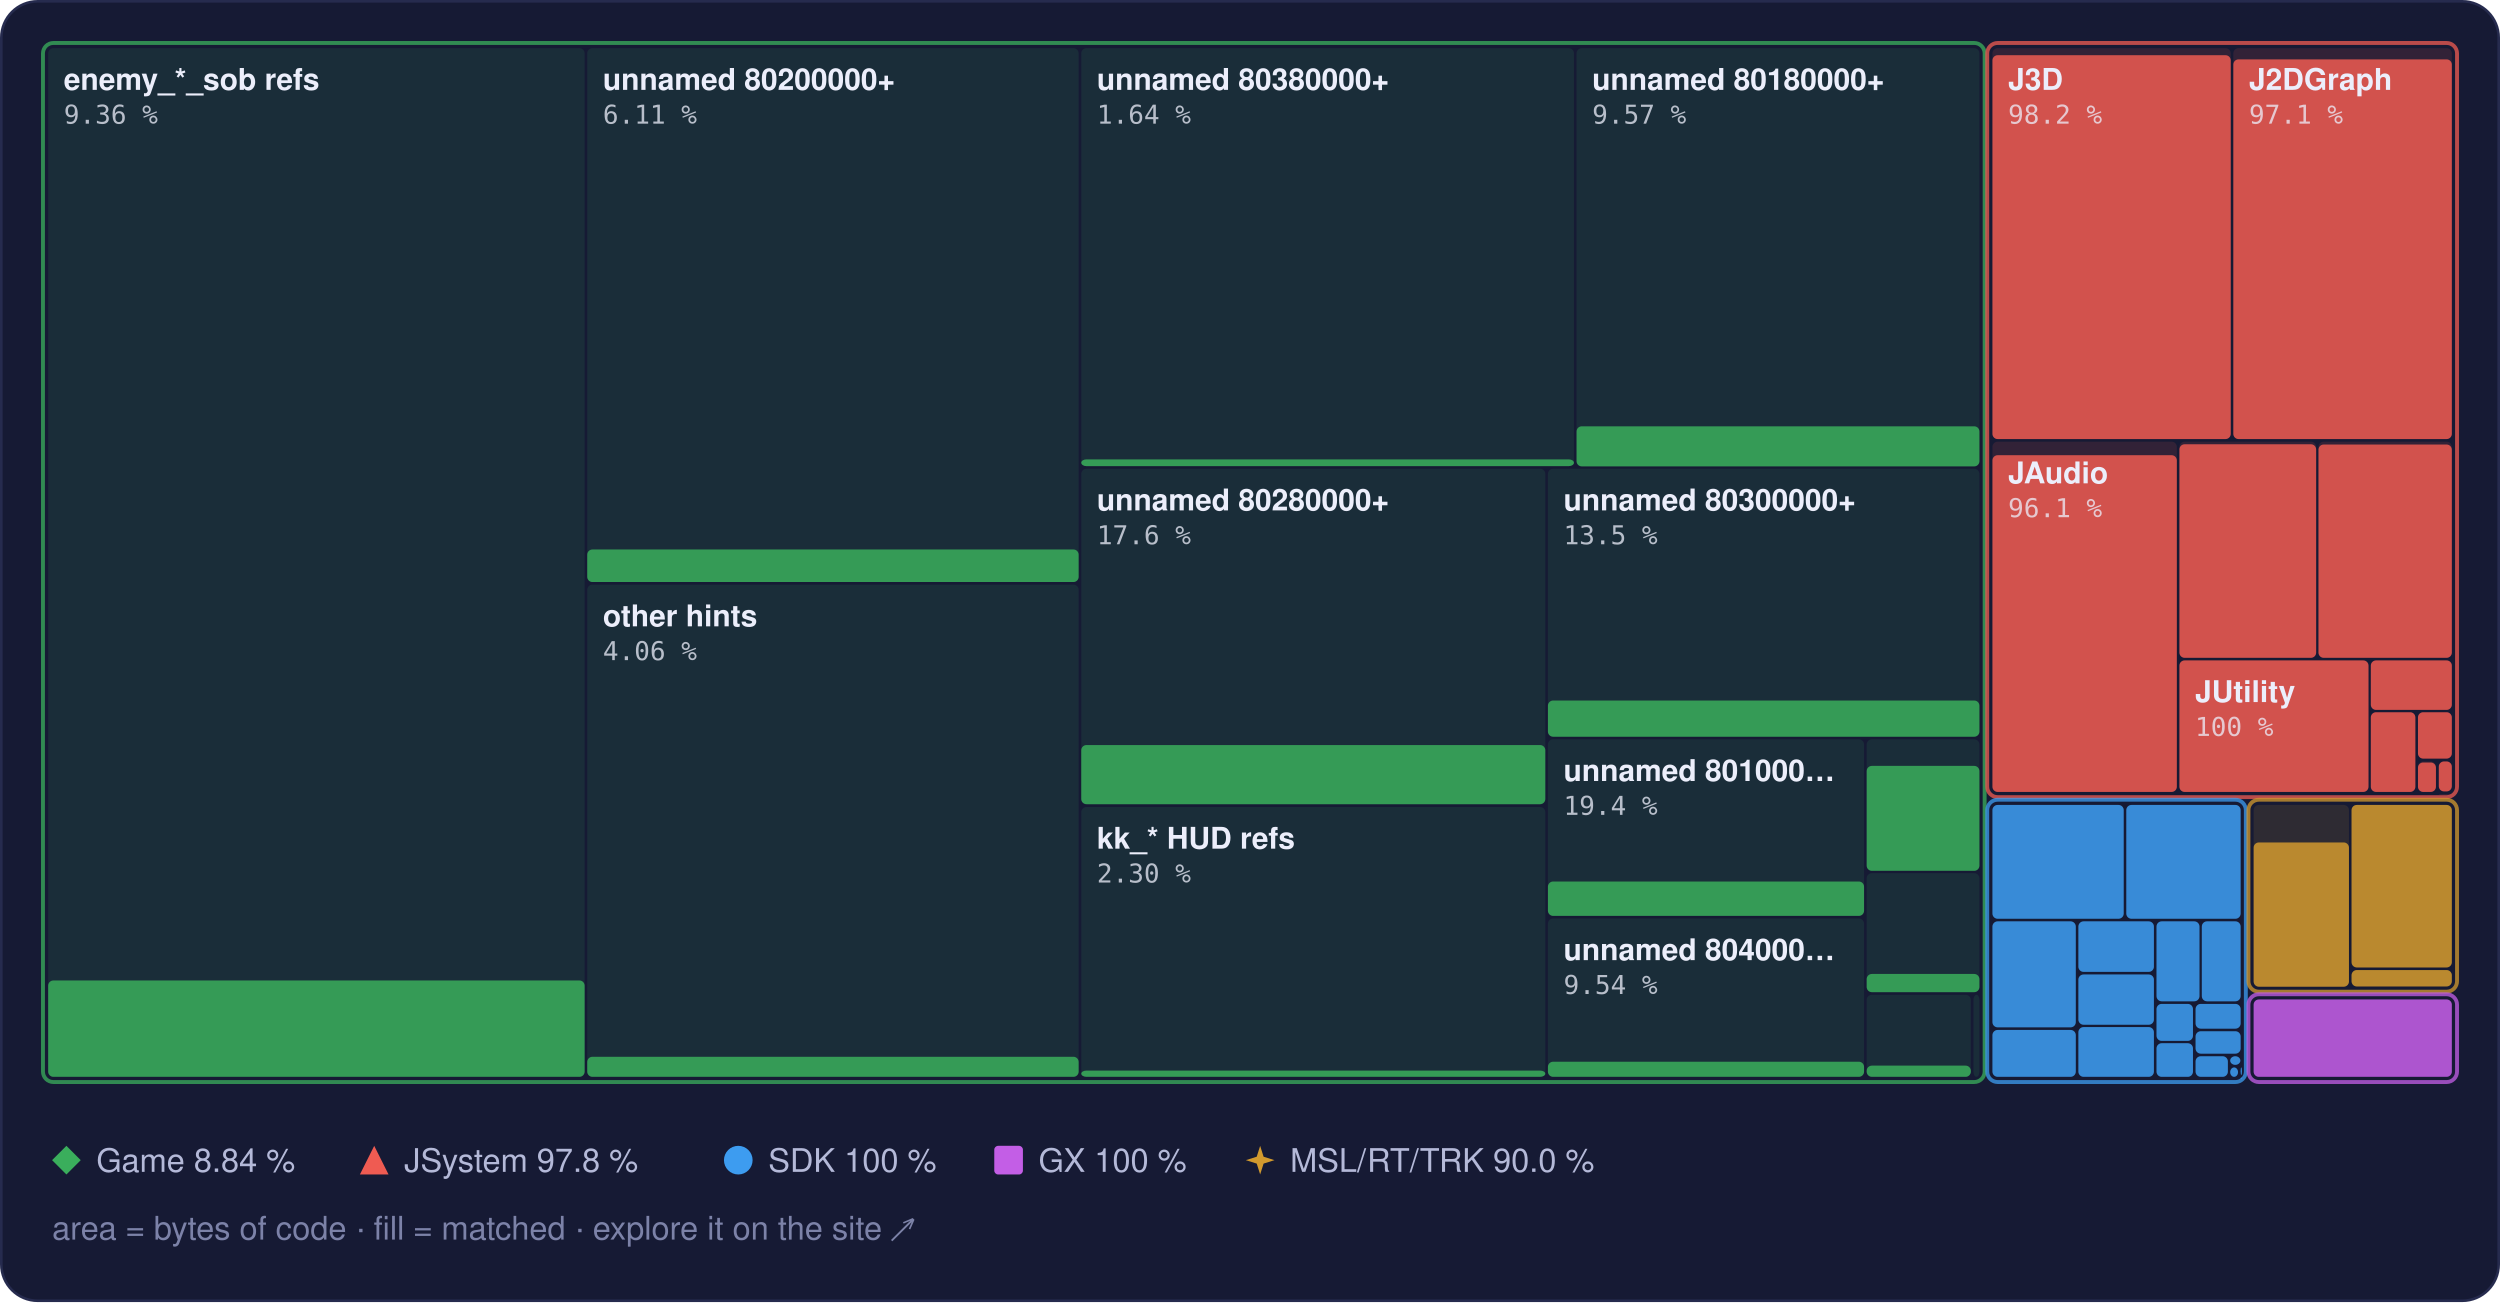
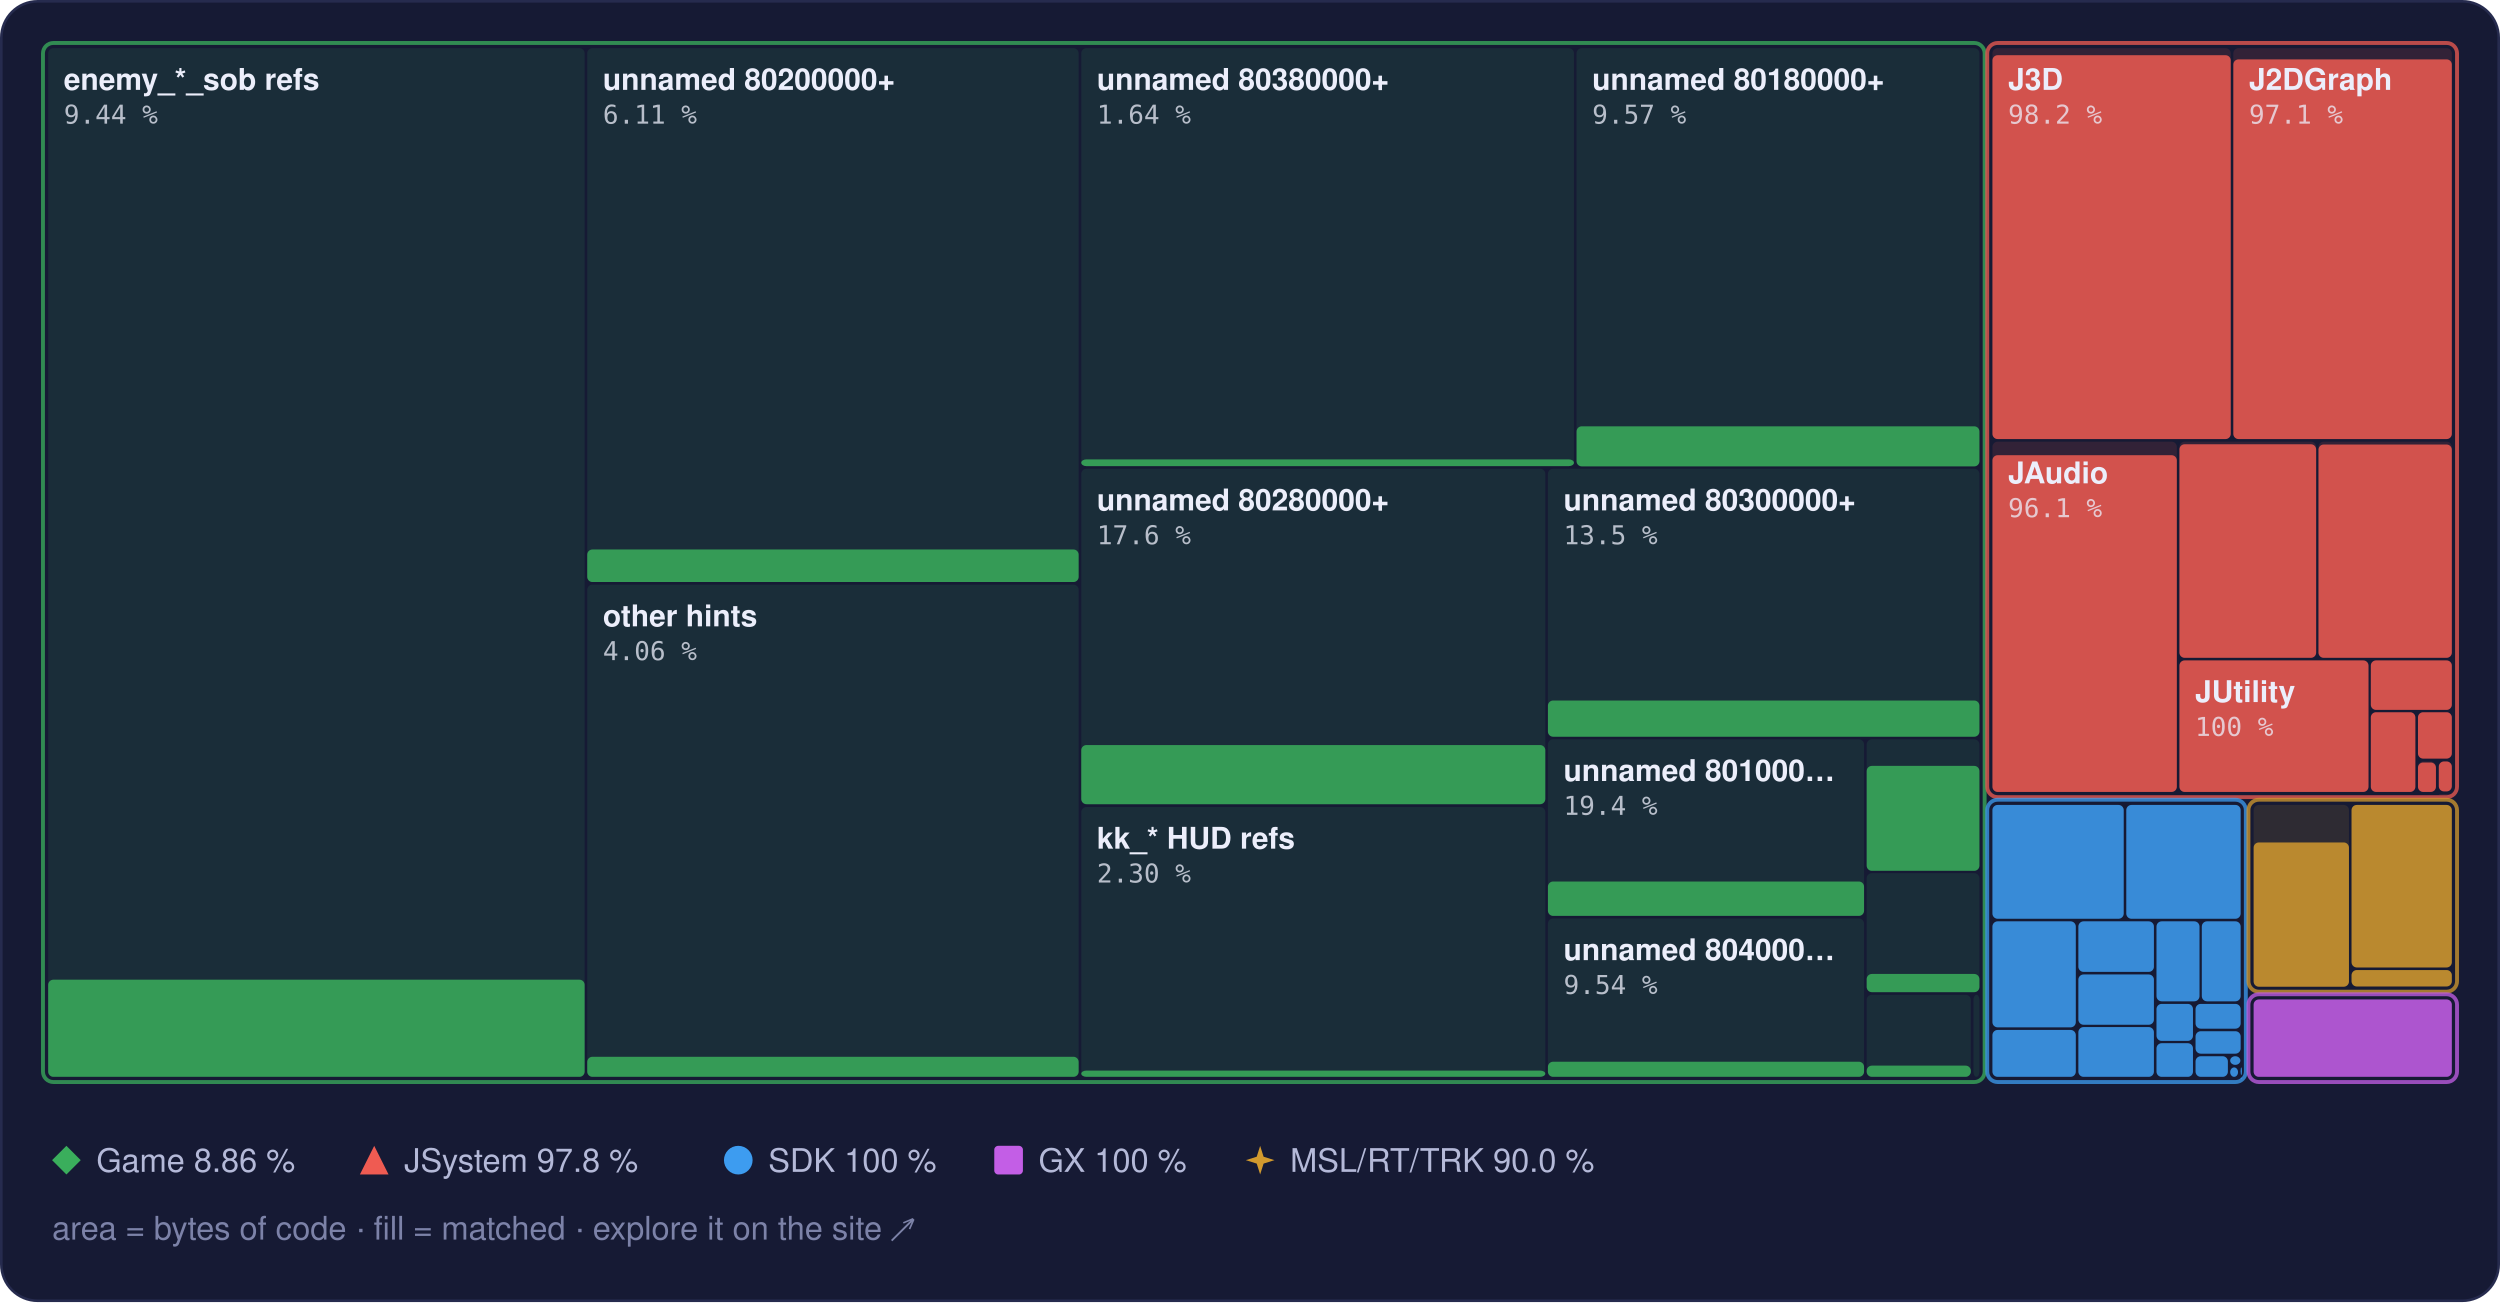
<svg xmlns="http://www.w3.org/2000/svg" width="960" height="500" viewBox="0 0 960 500" role="img" aria-label="Treemap of main.dol by library, area by bytes of code, filled to the matched share">
  <style>text { font-family: -apple-system, BlinkMacSystemFont, 'Segoe UI', Helvetica, Arial, sans-serif; } .mono { font-family: ui-monospace, SFMono-Regular, 'SF Mono', Menlo, Consolas, monospace; } .rise { transform-box: fill-box; transform-origin: 50% 100%; animation: rise 1.6s cubic-bezier(.2,.8,.2,1) .2s both; } @keyframes rise { from { transform: scaleY(0); } } @media (prefers-reduced-motion: reduce) { * { animation: none !important; } }</style>
  <rect x="0.5" y="0.5" width="959" height="499" rx="14" fill="#161a34" stroke="#262b4e" />
  <rect x="18.5" y="18.5" width="206.0" height="395.0" rx="2" fill="#3aae5c" fill-opacity="0.13" />
-   <rect class="rise" x="18.5" y="376.5" width="206.0" height="37.0" rx="2" fill="#3aae5c" fill-opacity="0.85" />
+   <rect class="rise" x="18.5" y="376.2" width="206.0" height="37.3" rx="2" fill="#3aae5c" fill-opacity="0.85" />
  <rect x="225.5" y="18.5" width="188.7" height="205.0" rx="2" fill="#3aae5c" fill-opacity="0.13" />
  <rect class="rise" x="225.5" y="211.0" width="188.7" height="12.5" rx="2" fill="#3aae5c" fill-opacity="0.85" />
  <rect x="225.5" y="224.5" width="188.7" height="189.0" rx="2" fill="#3aae5c" fill-opacity="0.13" />
  <rect class="rise" x="225.5" y="405.8" width="188.7" height="7.7" rx="2" fill="#3aae5c" fill-opacity="0.85" />
  <rect x="415.2" y="18.5" width="189.2" height="160.5" rx="2" fill="#3aae5c" fill-opacity="0.13" />
  <rect class="rise" x="415.2" y="176.4" width="189.2" height="2.6" rx="2" fill="#3aae5c" fill-opacity="0.85" />
  <rect x="605.4" y="18.5" width="154.7" height="160.5" rx="2" fill="#3aae5c" fill-opacity="0.13" />
  <rect class="rise" x="605.4" y="163.7" width="154.7" height="15.4" rx="2" fill="#3aae5c" fill-opacity="0.85" />
  <rect x="415.2" y="180.0" width="178.2" height="128.9" rx="2" fill="#3aae5c" fill-opacity="0.13" />
  <rect class="rise" x="415.2" y="286.1" width="178.2" height="22.7" rx="2" fill="#3aae5c" fill-opacity="0.85" />
  <rect x="415.2" y="309.9" width="178.2" height="103.6" rx="2" fill="#3aae5c" fill-opacity="0.13" />
  <rect class="rise" x="415.2" y="411.1" width="178.2" height="2.4" rx="2" fill="#3aae5c" fill-opacity="0.85" />
  <rect x="594.4" y="180.0" width="165.7" height="102.9" rx="2" fill="#3aae5c" fill-opacity="0.13" />
  <rect class="rise" x="594.4" y="269.0" width="165.7" height="13.9" rx="2" fill="#3aae5c" fill-opacity="0.85" />
  <rect x="594.4" y="283.9" width="121.4" height="67.8" rx="2" fill="#3aae5c" fill-opacity="0.13" />
  <rect class="rise" x="594.4" y="338.5" width="121.4" height="13.2" rx="2" fill="#3aae5c" fill-opacity="0.85" />
  <rect x="594.4" y="352.7" width="121.4" height="60.8" rx="2" fill="#3aae5c" fill-opacity="0.13" />
  <rect class="rise" x="594.4" y="407.7" width="121.4" height="5.8" rx="2" fill="#3aae5c" fill-opacity="0.85" />
  <rect x="716.8" y="283.9" width="43.3" height="50.4" rx="2" fill="#3aae5c" fill-opacity="0.13" />
  <rect class="rise" x="716.8" y="294.1" width="43.3" height="40.3" rx="2" fill="#3aae5c" fill-opacity="0.85" />
  <rect x="716.8" y="335.3" width="43.3" height="45.6" rx="2" fill="#3aae5c" fill-opacity="0.13" />
  <rect class="rise" x="716.8" y="374.0" width="43.3" height="7.0" rx="2" fill="#3aae5c" fill-opacity="0.85" />
  <rect x="716.8" y="382.0" width="40.0" height="31.5" rx="2" fill="#3aae5c" fill-opacity="0.13" />
  <rect class="rise" x="716.8" y="409.2" width="40.0" height="4.3" rx="2" fill="#3aae5c" fill-opacity="0.85" />
  <rect x="757.8" y="382.0" width="2.3" height="31.5" rx="2" fill="#3aae5c" fill-opacity="0.13" />
  <rect x="16.5" y="16.5" width="745.6" height="399.0" rx="4" fill="none" stroke="#3aae5c" stroke-opacity="0.75" stroke-width="1.5" />
  <rect x="765.1" y="18.5" width="91.5" height="150.1" rx="2" fill="#ef5b52" fill-opacity="0.13" />
  <rect class="rise" x="765.1" y="21.2" width="91.5" height="147.4" rx="2" fill="#ef5b52" fill-opacity="0.85" />
  <rect x="857.6" y="18.5" width="83.9" height="150.1" rx="2" fill="#ef5b52" fill-opacity="0.13" />
  <rect class="rise" x="857.6" y="22.8" width="83.9" height="145.8" rx="2" fill="#ef5b52" fill-opacity="0.85" />
  <rect x="765.1" y="169.6" width="70.8" height="134.5" rx="2" fill="#ef5b52" fill-opacity="0.13" />
  <rect class="rise" x="765.1" y="174.8" width="70.8" height="129.3" rx="2" fill="#ef5b52" fill-opacity="0.85" />
  <rect x="836.9" y="169.6" width="52.5" height="83.0" rx="2" fill="#ef5b52" fill-opacity="0.13" />
  <rect class="rise" x="836.9" y="170.6" width="52.5" height="82.0" rx="2" fill="#ef5b52" fill-opacity="0.85" />
  <rect x="890.3" y="169.6" width="51.2" height="83.0" rx="2" fill="#ef5b52" fill-opacity="0.13" />
  <rect class="rise" x="890.3" y="170.7" width="51.2" height="81.9" rx="2" fill="#ef5b52" fill-opacity="0.85" />
  <rect x="836.9" y="253.6" width="72.6" height="50.5" rx="2" fill="#ef5b52" fill-opacity="0.13" />
  <rect class="rise" x="836.9" y="253.6" width="72.6" height="50.5" rx="2" fill="#ef5b52" fill-opacity="0.85" />
  <rect x="910.4" y="253.6" width="31.1" height="19.0" rx="2" fill="#ef5b52" fill-opacity="0.13" />
  <rect class="rise" x="910.4" y="253.6" width="31.1" height="19.0" rx="2" fill="#ef5b52" fill-opacity="0.85" />
  <rect x="910.4" y="273.5" width="17.1" height="30.6" rx="2" fill="#ef5b52" fill-opacity="0.13" />
  <rect class="rise" x="910.4" y="273.5" width="17.1" height="30.6" rx="2" fill="#ef5b52" fill-opacity="0.85" />
  <rect x="928.5" y="273.5" width="13.0" height="17.8" rx="2" fill="#ef5b52" fill-opacity="0.13" />
  <rect class="rise" x="928.5" y="273.5" width="13.0" height="17.8" rx="2" fill="#ef5b52" fill-opacity="0.85" />
  <rect x="928.5" y="292.4" width="6.9" height="11.7" rx="2" fill="#ef5b52" fill-opacity="0.13" />
  <rect class="rise" x="928.5" y="292.8" width="6.9" height="11.3" rx="2" fill="#ef5b52" fill-opacity="0.85" />
  <rect x="936.5" y="292.4" width="5.0" height="11.5" rx="2" fill="#ef5b52" fill-opacity="0.13" />
  <rect class="rise" x="936.5" y="292.4" width="5.0" height="11.5" rx="2" fill="#ef5b52" fill-opacity="0.85" />
  <rect x="936.5" y="304.9" width="5.0" height="0.5" rx="2" fill="#ef5b52" fill-opacity="0.13" />
  <rect x="763.1" y="16.5" width="180.4" height="289.6" rx="4" fill="none" stroke="#ef5b52" stroke-opacity="0.75" stroke-width="1.5" />
  <rect x="765.1" y="309.1" width="50.4" height="43.7" rx="2" fill="#3d9cf0" fill-opacity="0.13" />
  <rect class="rise" x="765.1" y="309.1" width="50.4" height="43.7" rx="2" fill="#3d9cf0" fill-opacity="0.85" />
  <rect x="816.5" y="309.1" width="43.9" height="43.7" rx="2" fill="#3d9cf0" fill-opacity="0.13" />
  <rect class="rise" x="816.5" y="309.1" width="43.9" height="43.7" rx="2" fill="#3d9cf0" fill-opacity="0.85" />
  <rect x="765.1" y="353.8" width="32.0" height="40.7" rx="2" fill="#3d9cf0" fill-opacity="0.13" />
  <rect class="rise" x="765.1" y="353.8" width="32.0" height="40.7" rx="2" fill="#3d9cf0" fill-opacity="0.85" />
  <rect x="765.1" y="395.5" width="32.0" height="18.0" rx="2" fill="#3d9cf0" fill-opacity="0.13" />
  <rect class="rise" x="765.1" y="395.5" width="32.0" height="18.0" rx="2" fill="#3d9cf0" fill-opacity="0.85" />
  <rect x="798.1" y="353.8" width="29.0" height="19.4" rx="2" fill="#3d9cf0" fill-opacity="0.13" />
  <rect class="rise" x="798.1" y="353.8" width="29.0" height="19.4" rx="2" fill="#3d9cf0" fill-opacity="0.85" />
  <rect x="798.1" y="374.2" width="29.0" height="19.3" rx="2" fill="#3d9cf0" fill-opacity="0.13" />
  <rect class="rise" x="798.1" y="374.2" width="29.0" height="19.3" rx="2" fill="#3d9cf0" fill-opacity="0.85" />
  <rect x="798.1" y="394.4" width="29.0" height="19.1" rx="2" fill="#3d9cf0" fill-opacity="0.13" />
  <rect class="rise" x="798.1" y="394.4" width="29.0" height="19.1" rx="2" fill="#3d9cf0" fill-opacity="0.85" />
  <rect x="828.1" y="353.8" width="16.5" height="30.7" rx="2" fill="#3d9cf0" fill-opacity="0.13" />
  <rect class="rise" x="828.1" y="353.8" width="16.5" height="30.7" rx="2" fill="#3d9cf0" fill-opacity="0.85" />
  <rect x="845.5" y="353.8" width="14.9" height="30.7" rx="2" fill="#3d9cf0" fill-opacity="0.13" />
  <rect class="rise" x="845.5" y="353.8" width="14.9" height="30.7" rx="2" fill="#3d9cf0" fill-opacity="0.85" />
  <rect x="828.1" y="385.5" width="14.0" height="14.2" rx="2" fill="#3d9cf0" fill-opacity="0.13" />
  <rect class="rise" x="828.1" y="385.5" width="14.0" height="14.2" rx="2" fill="#3d9cf0" fill-opacity="0.85" />
  <rect x="828.1" y="400.6" width="14.0" height="12.9" rx="2" fill="#3d9cf0" fill-opacity="0.13" />
  <rect class="rise" x="828.1" y="400.6" width="14.0" height="12.9" rx="2" fill="#3d9cf0" fill-opacity="0.85" />
  <rect x="843.1" y="385.5" width="17.3" height="9.5" rx="2" fill="#3d9cf0" fill-opacity="0.13" />
  <rect class="rise" x="843.1" y="385.5" width="17.3" height="9.5" rx="2" fill="#3d9cf0" fill-opacity="0.85" />
  <rect x="843.1" y="396.0" width="17.3" height="8.6" rx="2" fill="#3d9cf0" fill-opacity="0.13" />
  <rect class="rise" x="843.1" y="396.0" width="17.3" height="8.6" rx="2" fill="#3d9cf0" fill-opacity="0.85" />
  <rect x="843.1" y="405.6" width="12.4" height="7.9" rx="2" fill="#3d9cf0" fill-opacity="0.13" />
  <rect class="rise" x="843.1" y="405.6" width="12.4" height="7.9" rx="2" fill="#3d9cf0" fill-opacity="0.85" />
  <rect x="856.4" y="405.6" width="3.9" height="3.3" rx="2" fill="#3d9cf0" fill-opacity="0.13" />
  <rect class="rise" x="856.4" y="405.6" width="3.9" height="3.3" rx="2" fill="#3d9cf0" fill-opacity="0.85" />
  <rect x="856.4" y="409.9" width="3.0" height="3.6" rx="2" fill="#3d9cf0" fill-opacity="0.13" />
  <rect class="rise" x="856.4" y="409.9" width="3.0" height="3.6" rx="2" fill="#3d9cf0" fill-opacity="0.85" />
  <rect x="860.4" y="409.9" width="0.5" height="2.9" rx="2" fill="#3d9cf0" fill-opacity="0.13" />
  <rect class="rise" x="860.4" y="409.9" width="0.5" height="2.9" rx="2" fill="#3d9cf0" fill-opacity="0.85" />
  <rect x="860.4" y="413.8" width="0.5" height="0.5" rx="2" fill="#3d9cf0" fill-opacity="0.13" />
  <rect class="rise" x="860.4" y="413.8" width="0.5" height="0.5" rx="2" fill="#3d9cf0" fill-opacity="0.85" />
  <rect x="763.1" y="307.1" width="99.3" height="108.4" rx="4" fill="none" stroke="#3d9cf0" stroke-opacity="0.75" stroke-width="1.5" />
  <rect x="865.4" y="309.1" width="36.6" height="69.7" rx="2" fill="#d29a2e" fill-opacity="0.13" />
  <rect class="rise" x="865.4" y="323.5" width="36.6" height="55.4" rx="2" fill="#d29a2e" fill-opacity="0.85" />
  <rect x="903.0" y="309.1" width="38.5" height="62.4" rx="2" fill="#d29a2e" fill-opacity="0.13" />
  <rect class="rise" x="903.0" y="309.1" width="38.5" height="62.4" rx="2" fill="#d29a2e" fill-opacity="0.85" />
  <rect x="903.0" y="372.5" width="38.5" height="6.3" rx="2" fill="#d29a2e" fill-opacity="0.13" />
  <rect class="rise" x="903.0" y="372.5" width="38.5" height="6.3" rx="2" fill="#d29a2e" fill-opacity="0.85" />
  <rect x="863.4" y="307.1" width="80.1" height="73.7" rx="4" fill="none" stroke="#d29a2e" stroke-opacity="0.75" stroke-width="1.5" />
  <rect x="865.4" y="383.8" width="76.1" height="29.7" rx="2" fill="#c35ee6" fill-opacity="0.13" />
  <rect class="rise" x="865.4" y="383.8" width="76.1" height="29.7" rx="2" fill="#c35ee6" fill-opacity="0.85" />
  <rect x="863.4" y="381.8" width="80.1" height="33.7" rx="4" fill="none" stroke="#c35ee6" stroke-opacity="0.75" stroke-width="1.5" />
  <text x="24.5" y="34.5" font-size="11.5" font-weight="600" fill="#eceefb">enemy_*_sob refs</text>
-   <text x="24.5" y="47.5" class="mono" font-size="10" fill="#eceefb" fill-opacity="0.75">9.36 %</text>
+   <text x="24.5" y="47.5" class="mono" font-size="10" fill="#eceefb" fill-opacity="0.75">9.44 %</text>
  <text x="231.5" y="34.5" font-size="11.5" font-weight="600" fill="#eceefb">unnamed 80200000+</text>
  <text x="231.5" y="47.5" class="mono" font-size="10" fill="#eceefb" fill-opacity="0.75">6.11 %</text>
  <text x="231.5" y="240.5" font-size="11.5" font-weight="600" fill="#eceefb">other hints</text>
  <text x="231.5" y="253.5" class="mono" font-size="10" fill="#eceefb" fill-opacity="0.75">4.06 %</text>
  <text x="421.2" y="34.5" font-size="11.5" font-weight="600" fill="#eceefb">unnamed 80380000+</text>
  <text x="421.2" y="47.5" class="mono" font-size="10" fill="#eceefb" fill-opacity="0.75">1.64 %</text>
  <text x="611.4" y="34.5" font-size="11.5" font-weight="600" fill="#eceefb">unnamed 80180000+</text>
  <text x="611.4" y="47.5" class="mono" font-size="10" fill="#eceefb" fill-opacity="0.75">9.57 %</text>
  <text x="421.2" y="196.0" font-size="11.5" font-weight="600" fill="#eceefb">unnamed 80280000+</text>
  <text x="421.2" y="209.0" class="mono" font-size="10" fill="#eceefb" fill-opacity="0.75">17.6 %</text>
  <text x="421.2" y="325.9" font-size="11.5" font-weight="600" fill="#eceefb">kk_* HUD refs</text>
  <text x="421.2" y="338.9" class="mono" font-size="10" fill="#eceefb" fill-opacity="0.75">2.30 %</text>
  <text x="600.4" y="196.0" font-size="11.5" font-weight="600" fill="#eceefb">unnamed 80300000+</text>
  <text x="600.4" y="209.0" class="mono" font-size="10" fill="#eceefb" fill-opacity="0.75">13.5 %</text>
  <text x="600.4" y="299.9" font-size="11.5" font-weight="600" fill="#eceefb">unnamed 801000…</text>
  <text x="600.4" y="312.9" class="mono" font-size="10" fill="#eceefb" fill-opacity="0.75">19.4 %</text>
  <text x="600.4" y="368.7" font-size="11.5" font-weight="600" fill="#eceefb">unnamed 804000…</text>
  <text x="600.4" y="381.7" class="mono" font-size="10" fill="#eceefb" fill-opacity="0.75">9.54 %</text>
  <text x="771.1" y="34.5" font-size="11.5" font-weight="600" fill="#eceefb">J3D</text>
  <text x="771.1" y="47.5" class="mono" font-size="10" fill="#eceefb" fill-opacity="0.75">98.2 %</text>
  <text x="863.6" y="34.5" font-size="11.5" font-weight="600" fill="#eceefb">J2DGraph</text>
  <text x="863.6" y="47.5" class="mono" font-size="10" fill="#eceefb" fill-opacity="0.75">97.1 %</text>
  <text x="771.1" y="185.6" font-size="11.5" font-weight="600" fill="#eceefb">JAudio</text>
  <text x="771.1" y="198.6" class="mono" font-size="10" fill="#eceefb" fill-opacity="0.75">96.1 %</text>
  <text x="842.9" y="269.6" font-size="11.5" font-weight="600" fill="#eceefb">JUtility</text>
  <text x="842.9" y="282.6" class="mono" font-size="10" fill="#eceefb" fill-opacity="0.75">100 %</text>
  <g fill="#3aae5c">
    <path d="M25.5 440L31 445.5L25.5 451L20 445.5Z" />
  </g>
-   <text x="37" y="450" font-size="12.5" fill="#b4b9d8">Game 8.84 %</text>
+   <text x="37" y="450" font-size="12.5" fill="#b4b9d8">Game 8.86 %</text>
  <g fill="#ef5b52">
    <path d="M143.7 440L149.2 451L138.2 451Z" />
  </g>
  <text x="155.2" y="450" font-size="12.5" fill="#b4b9d8">JSystem 97.8 %</text>
  <g fill="#3d9cf0">
    <circle cx="283.5" cy="445.5" r="5.5" />
  </g>
  <text x="295.0" y="450" font-size="12.5" fill="#b4b9d8">SDK 100 %</text>
  <g fill="#c35ee6">
    <rect x="381.8" y="440" width="11" height="11" rx="1.5" />
  </g>
  <text x="398.8" y="450" font-size="12.5" fill="#b4b9d8">GX 100 %</text>
  <g fill="#d29a2e">
    <path d="M483.9 440L485.22 444.18L489.4 445.5L485.22 446.82L483.9 451L482.58 446.82L478.4 445.5L482.58 444.18Z" />
  </g>
  <text x="495.4" y="450" font-size="12.5" fill="#b4b9d8">MSL/RT/TRK 90.0 %</text>
  <text x="20" y="476" font-size="12.5" fill="#7c82a8">area = bytes of code · fill = matched · explore it on the site ↗</text>
</svg>
